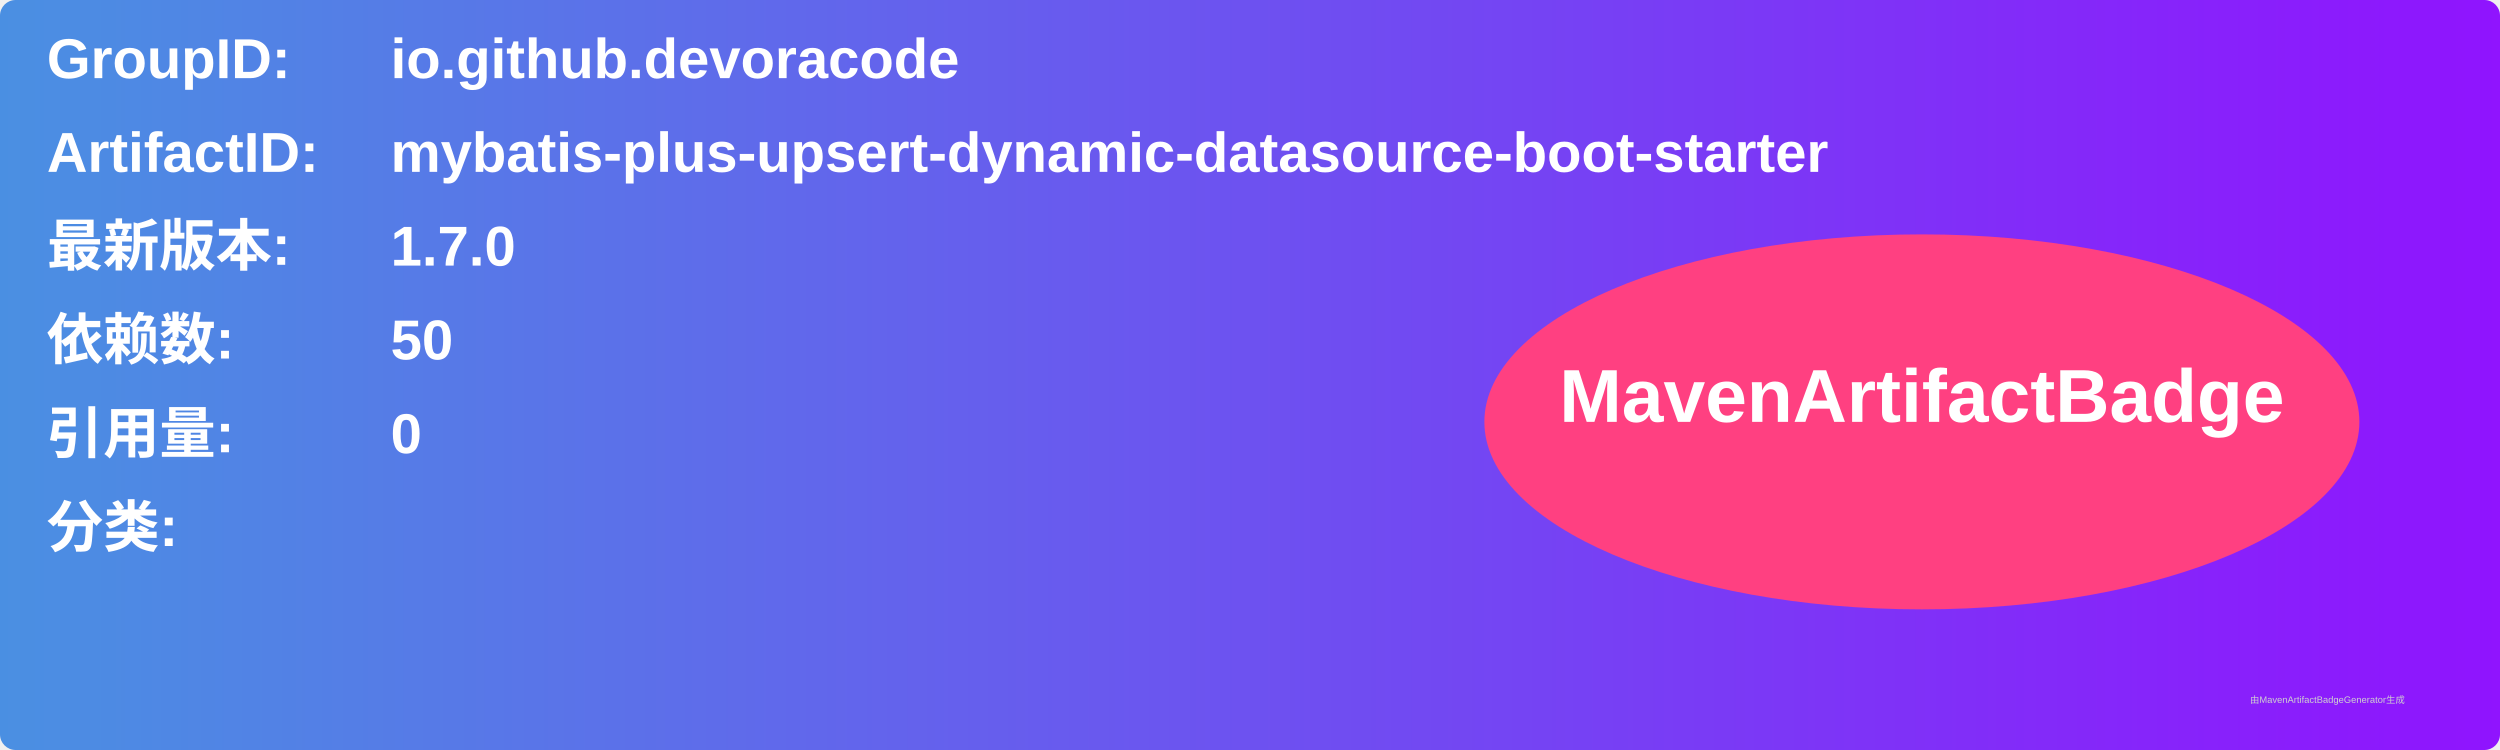
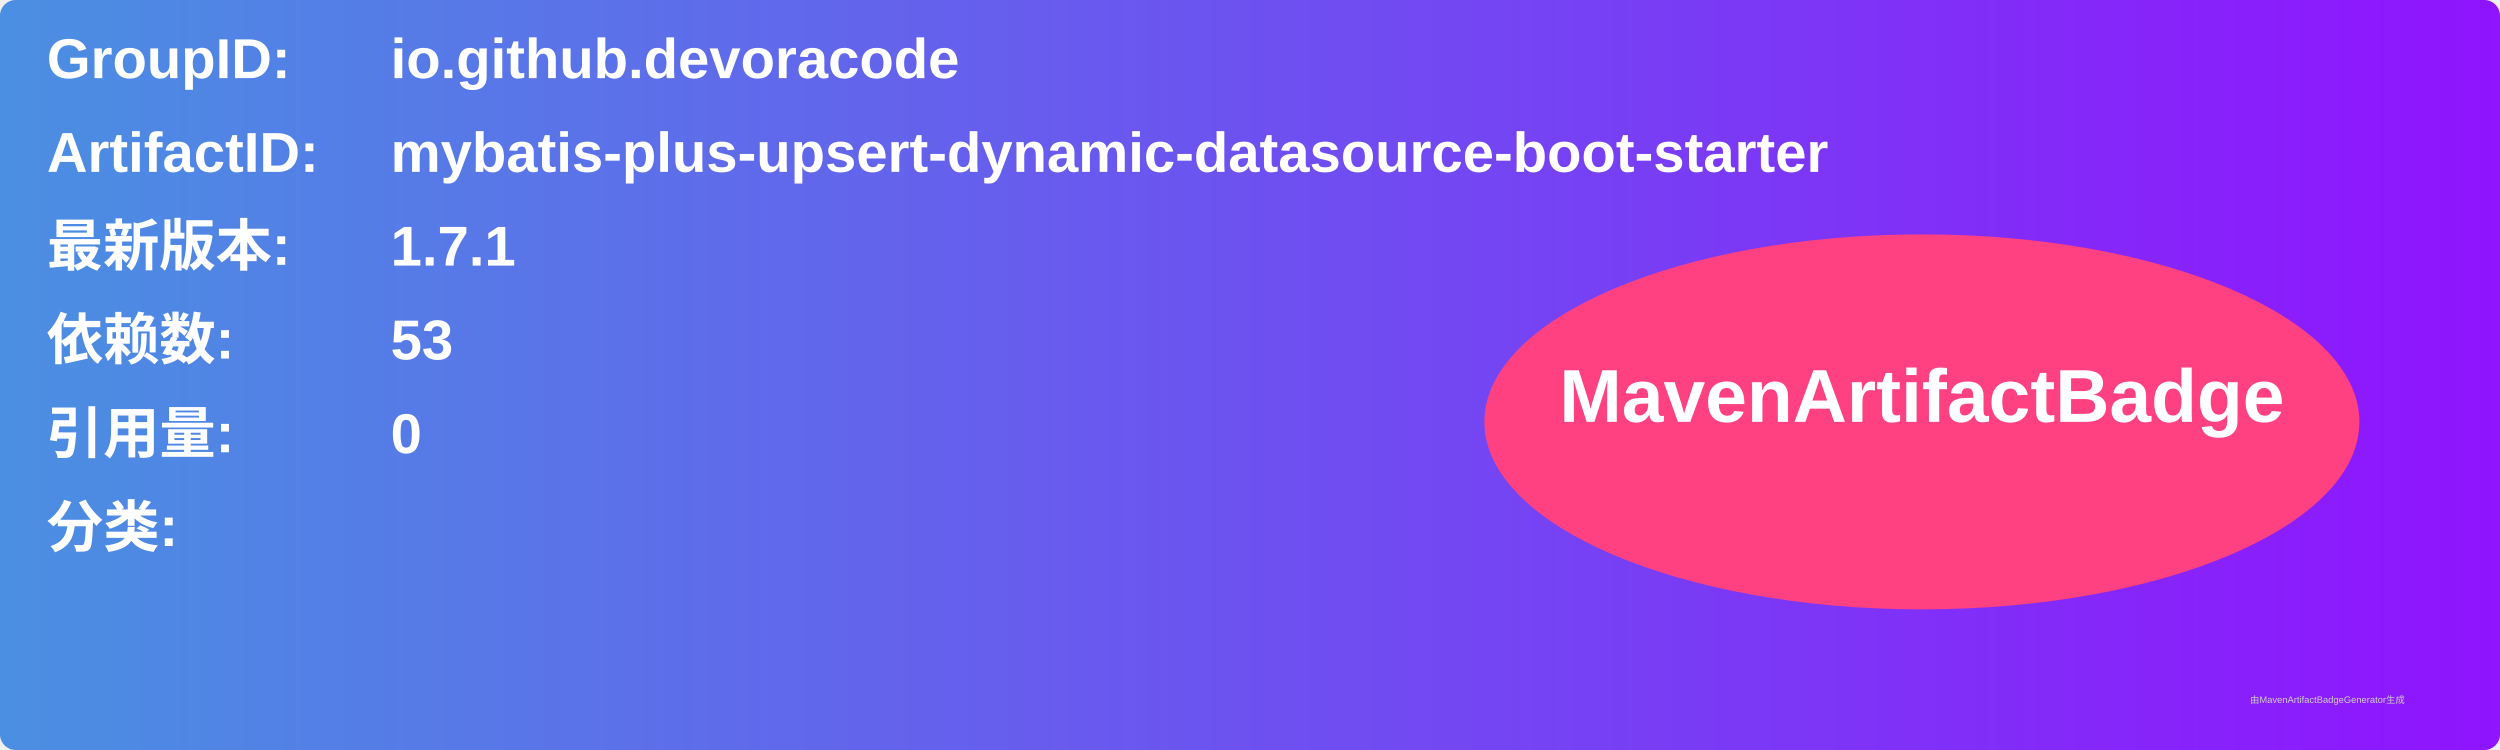
<svg xmlns="http://www.w3.org/2000/svg" width="800" height="240" viewBox="0 0 800 240">
  <linearGradient id="grad" x1="0%" y1="0%" x2="100%" y2="0%">
    <stop offset="0%" stop-color="#4a90e2" />
    <stop offset="100%" stop-color="#9013fe" />
  </linearGradient>
  <rect width="100%" height="100%" rx="5" ry="5" fill="url(#grad)" />
  <g transform="translate(15, 15)">
    <text x="0" y="10" font-family="Arial" font-size="18" fill="white" font-weight="bold" width="260">GroupID:</text>
    <text x="110" y="10" font-family="Arial" font-size="18" fill="white" font-weight="bold" width="460">io.github.devoracode</text>
    <text x="0" y="40" font-family="Arial" font-size="18" fill="white" font-weight="bold" width="260">ArtifactID:</text>
    <text x="110" y="40" font-family="Arial" font-size="18" fill="white" font-weight="bold" width="460">mybatis-plus-upsert-dynamic-datasource-boot-starter</text>
    <text x="0" y="70" font-family="Arial" font-size="18" fill="white" font-weight="bold">最新版本:</text>
    <text x="110" y="70" font-family="Arial" font-size="18" fill="white" font-weight="bold">
-       <tspan font-weight="bold">1.7.0</tspan>
+       <tspan font-weight="bold">1.7.1</tspan>
    </text>
    <text x="0" y="100" font-family="Arial" font-size="18" fill="white" font-weight="bold">依赖数: </text>
    <text x="110" y="100" font-family="Arial" font-size="18" fill="white">
-       <tspan font-weight="bold">50</tspan>
+       <tspan font-weight="bold">53</tspan>
    </text>
    <text x="0" y="130" font-family="Arial" font-size="18" fill="white" font-weight="bold">引用量: </text>
    <text x="110" y="130" font-family="Arial" font-size="18" fill="white">
      <tspan font-weight="bold">0</tspan>
    </text>
    <text x="0" y="160" font-family="Arial" font-size="18" fill="white" font-weight="bold">分类:</text>
    <text x="10" y="190" font-family="Arial" font-size="10" fill="white">
      <tspan font-weight="bold" />
    </text>
    <ellipse cx="600" cy="120" rx="140" ry="60" fill="#ff4081" />
    <text x="600" y="120" text-anchor="middle" font-family="Arial" font-size="24" fill="white" font-weight="bold">MavenArtifactBadge</text>
  </g>
  <text x="720" y="225" font-family="Arial" font-size="3" fill="#d0d0d0">由MavenArtifactBadgeGenerator生成</text>
</svg>
